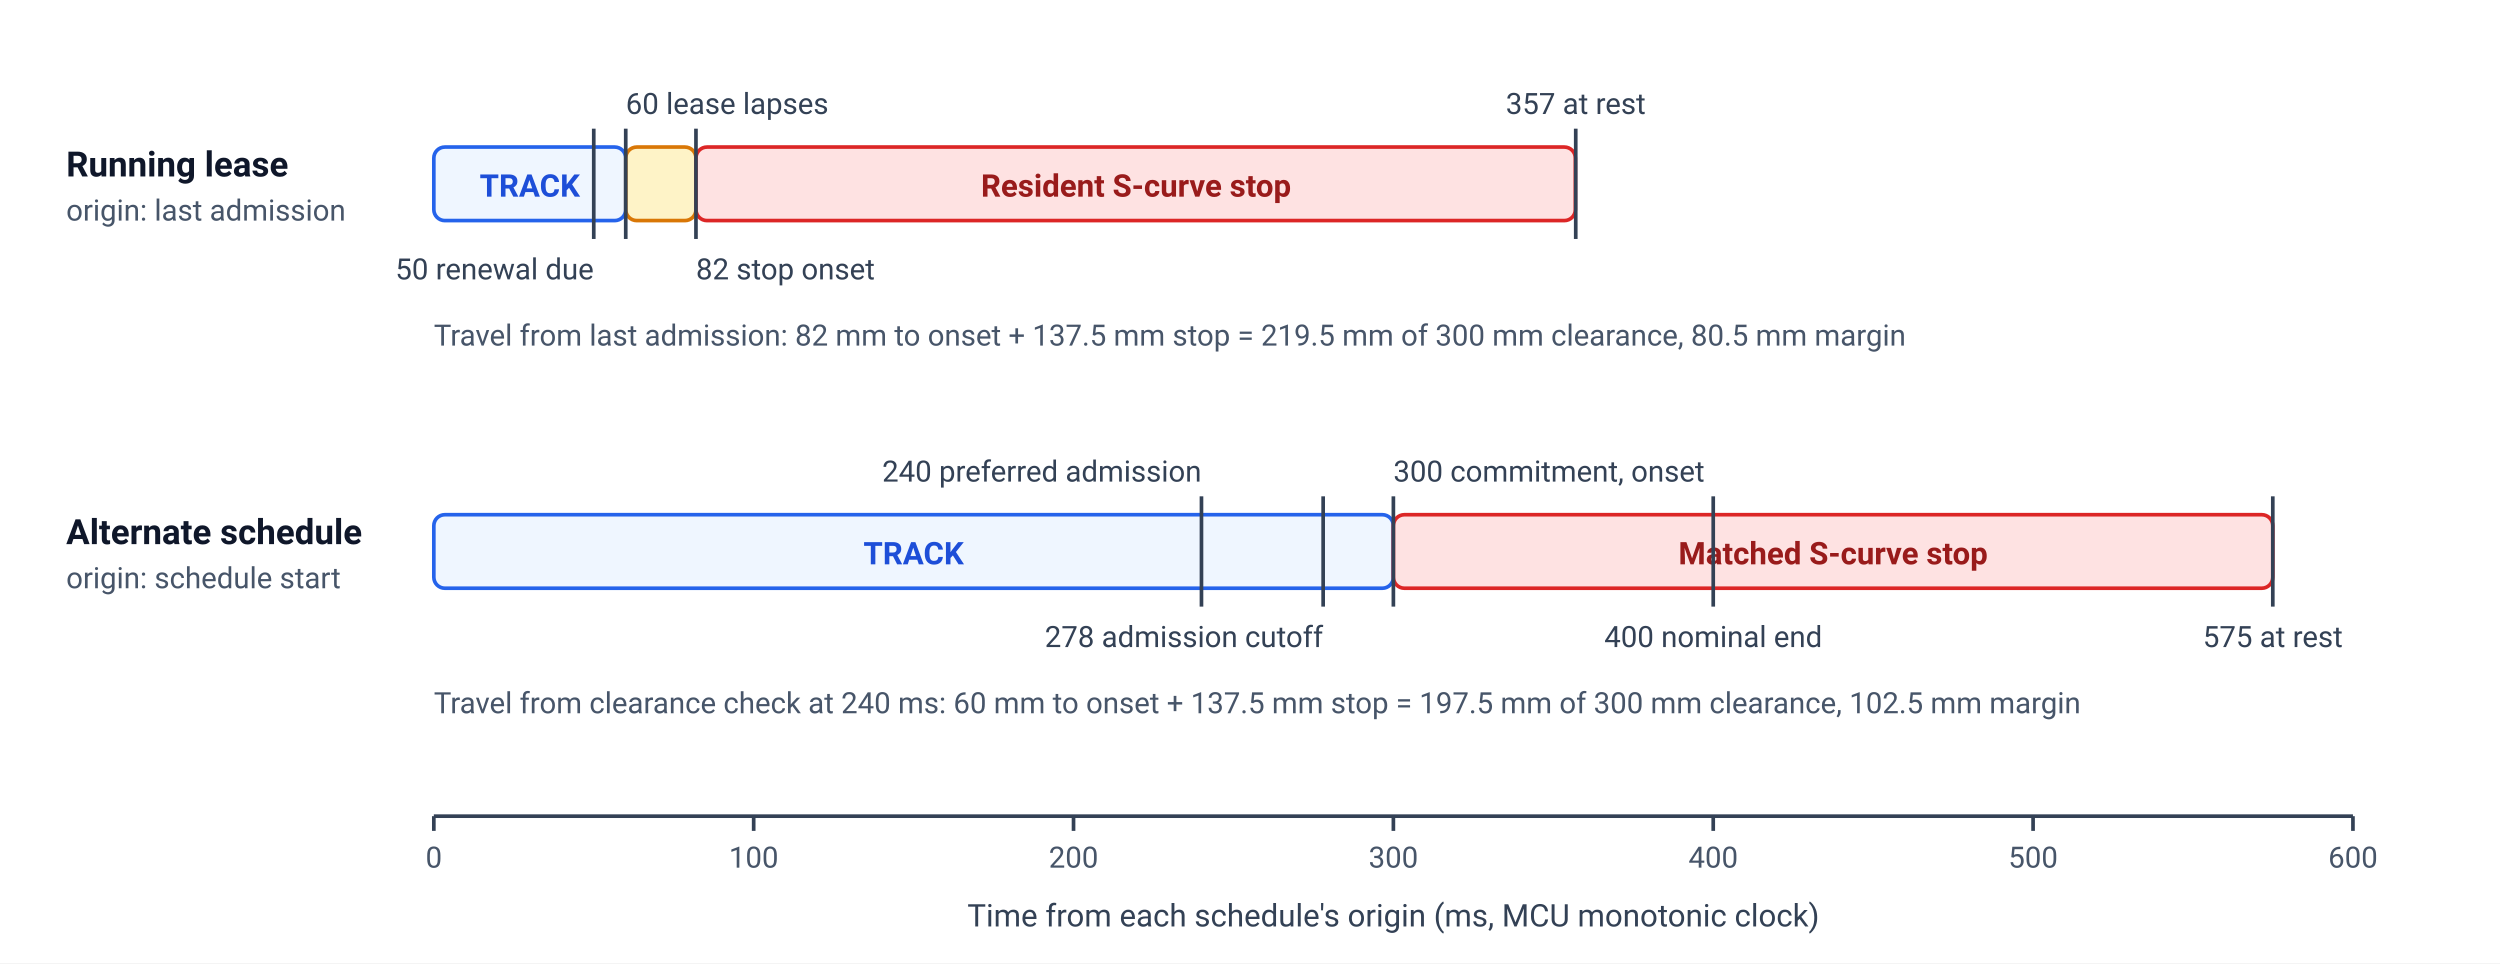
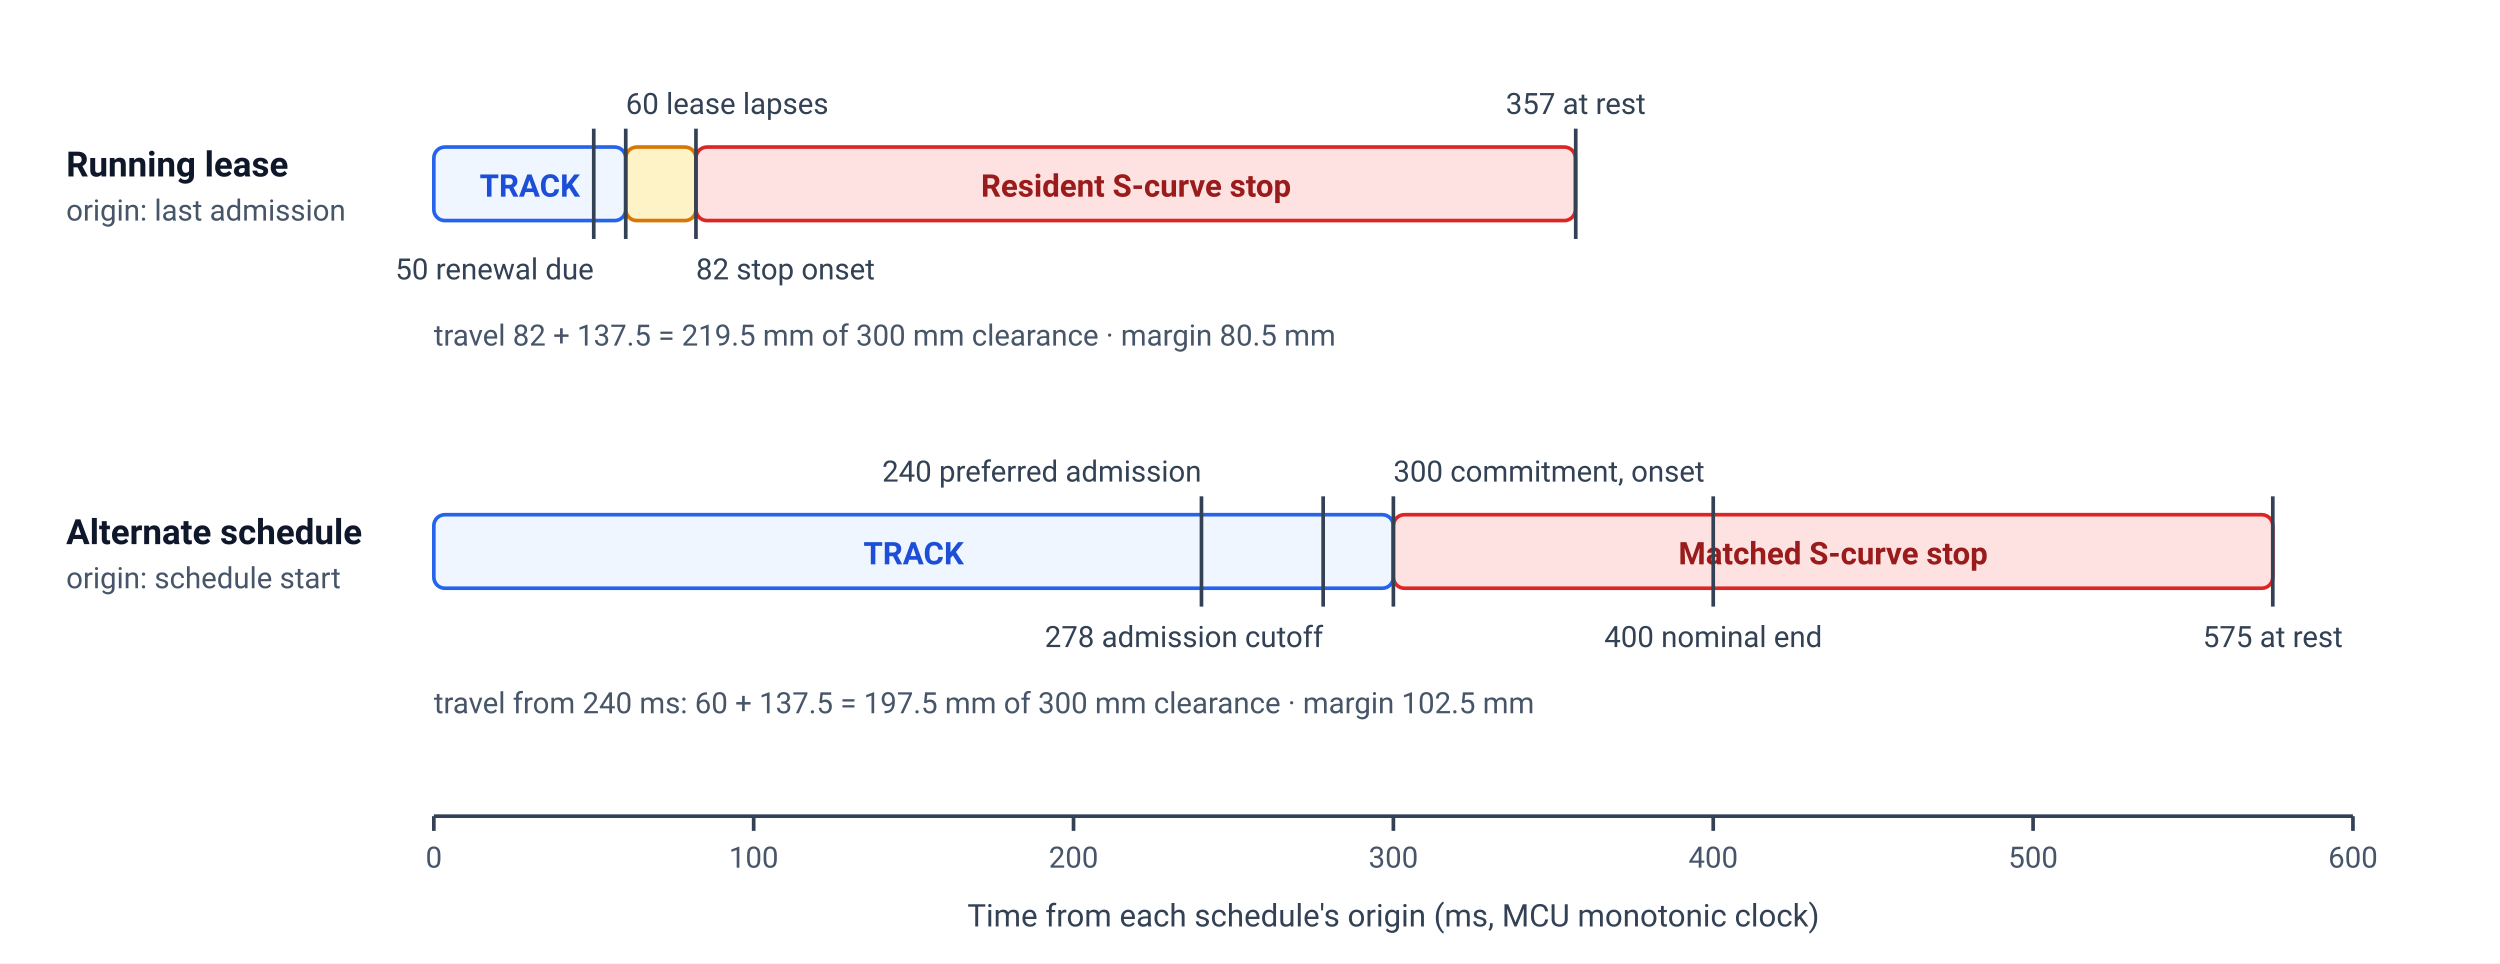
<svg xmlns="http://www.w3.org/2000/svg" viewBox="0 0 680 262" font-family="-apple-system, BlinkMacSystemFont, 'Segoe UI', Roboto, Helvetica, Arial, sans-serif">
  <rect width="680" height="262" fill="#ffffff" />
  <text x="18" y="48" font-size="9.5" font-weight="700" fill="#0F172A">Running lease</text>
  <text x="18" y="60" font-size="8" fill="#475569">origin: last admission</text>
  <rect x="118.0" y="40" width="52.2" height="20" rx="3" fill="#EFF6FF" stroke="#2563EB" stroke-width="1" />
  <text x="144.1" y="53.5" font-size="8.5" font-weight="700" fill="#1D4ED8" text-anchor="middle">TRACK</text>
  <rect x="170.2" y="40" width="19.1" height="20" rx="3" fill="#FEF3C7" stroke="#D97706" stroke-width="1" />
  <rect x="189.3" y="40" width="239.2" height="20" rx="3" fill="#FEE2E2" stroke="#DC2626" stroke-width="1" />
  <text x="309.0" y="53.5" font-size="8.5" font-weight="700" fill="#991B1B" text-anchor="middle">Resident S-curve stop</text>
  <line x1="161.5" y1="35" x2="161.5" y2="65" stroke="#334155" stroke-width="1" />
  <text x="161.5" y="76" font-size="8" fill="#334155" text-anchor="end">50 renewal due</text>
  <line x1="170.2" y1="35" x2="170.2" y2="65" stroke="#334155" stroke-width="1" />
  <text x="170.2" y="31" font-size="8" fill="#334155" text-anchor="start">60 lease lapses</text>
  <line x1="189.3" y1="35" x2="189.3" y2="65" stroke="#334155" stroke-width="1" />
  <text x="189.3" y="76" font-size="8" fill="#334155" text-anchor="start">82 stop onset</text>
  <line x1="428.6" y1="35" x2="428.6" y2="65" stroke="#334155" stroke-width="1" />
  <text x="428.6" y="31" font-size="8" fill="#334155" text-anchor="middle">357 at rest</text>
-   <text x="118.0" y="94" font-size="8" fill="#475569">Travel from last admission: 82 mm to onset + 137.5 mm stop = 219.5 mm of 300 mm clearance, 80.5 mm margin</text>
+   <text x="118.0" y="94" font-size="8" fill="#475569">travel 82 + 137.5 = 219.5 mm of 300 mm clearance · margin 80.5 mm</text>
  <text x="18" y="148" font-size="9.5" font-weight="700" fill="#0F172A">Alternate schedule</text>
  <text x="18" y="160" font-size="8" fill="#475569">origin: schedule start</text>
  <rect x="118.0" y="140" width="261.0" height="20" rx="3" fill="#EFF6FF" stroke="#2563EB" stroke-width="1" />
  <text x="248.5" y="153.5" font-size="8.5" font-weight="700" fill="#1D4ED8" text-anchor="middle">TRACK</text>
  <rect x="379.0" y="140" width="239.2" height="20" rx="3" fill="#FEE2E2" stroke="#DC2626" stroke-width="1" />
  <text x="498.6" y="153.5" font-size="8.5" font-weight="700" fill="#991B1B" text-anchor="middle">Matched S-curve stop</text>
  <line x1="326.8" y1="135" x2="326.8" y2="165" stroke="#334155" stroke-width="1" />
  <text x="326.8" y="131" font-size="8" fill="#334155" text-anchor="end">240 preferred admission</text>
  <line x1="359.9" y1="135" x2="359.9" y2="165" stroke="#334155" stroke-width="1" />
  <text x="359.9" y="176" font-size="8" fill="#334155" text-anchor="end">278 admission cutoff</text>
  <line x1="379.0" y1="135" x2="379.0" y2="165" stroke="#334155" stroke-width="1" />
  <text x="379.0" y="131" font-size="8" fill="#334155" text-anchor="start">300 commitment, onset</text>
  <line x1="466.0" y1="135" x2="466.0" y2="165" stroke="#334155" stroke-width="1" />
  <text x="466.0" y="176" font-size="8" fill="#334155" text-anchor="middle">400 nominal end</text>
  <line x1="618.2" y1="135" x2="618.2" y2="165" stroke="#334155" stroke-width="1" />
  <text x="618.2" y="176" font-size="8" fill="#334155" text-anchor="middle">575 at rest</text>
-   <text x="118.0" y="194" font-size="8" fill="#475569">Travel from clearance check at 240 ms: 60 mm to onset + 137.5 mm stop = 197.5 mm of 300 mm clearance, 102.5 mm margin</text>
+   <text x="118.0" y="194" font-size="8" fill="#475569">travel from 240 ms: 60 + 137.5 = 197.5 mm of 300 mm clearance · margin 102.5 mm</text>
  <line x1="118.0" y1="222" x2="640.0" y2="222" stroke="#334155" stroke-width="1" />
  <line x1="118.0" y1="222" x2="118.0" y2="226" stroke="#334155" stroke-width="1" />
  <text x="118.0" y="236" font-size="8" fill="#475569" text-anchor="middle">0</text>
  <line x1="205.0" y1="222" x2="205.0" y2="226" stroke="#334155" stroke-width="1" />
  <text x="205.0" y="236" font-size="8" fill="#475569" text-anchor="middle">100</text>
  <line x1="292.0" y1="222" x2="292.0" y2="226" stroke="#334155" stroke-width="1" />
  <text x="292.0" y="236" font-size="8" fill="#475569" text-anchor="middle">200</text>
  <line x1="379.0" y1="222" x2="379.0" y2="226" stroke="#334155" stroke-width="1" />
  <text x="379.0" y="236" font-size="8" fill="#475569" text-anchor="middle">300</text>
  <line x1="466.0" y1="222" x2="466.0" y2="226" stroke="#334155" stroke-width="1" />
  <text x="466.0" y="236" font-size="8" fill="#475569" text-anchor="middle">400</text>
  <line x1="553.0" y1="222" x2="553.0" y2="226" stroke="#334155" stroke-width="1" />
  <text x="553.0" y="236" font-size="8" fill="#475569" text-anchor="middle">500</text>
  <line x1="640.0" y1="222" x2="640.0" y2="226" stroke="#334155" stroke-width="1" />
  <text x="640.0" y="236" font-size="8" fill="#475569" text-anchor="middle">600</text>
  <text x="379.0" y="252" font-size="8.5" fill="#334155" text-anchor="middle">Time from each schedule's origin (ms, MCU monotonic clock)</text>
</svg>
